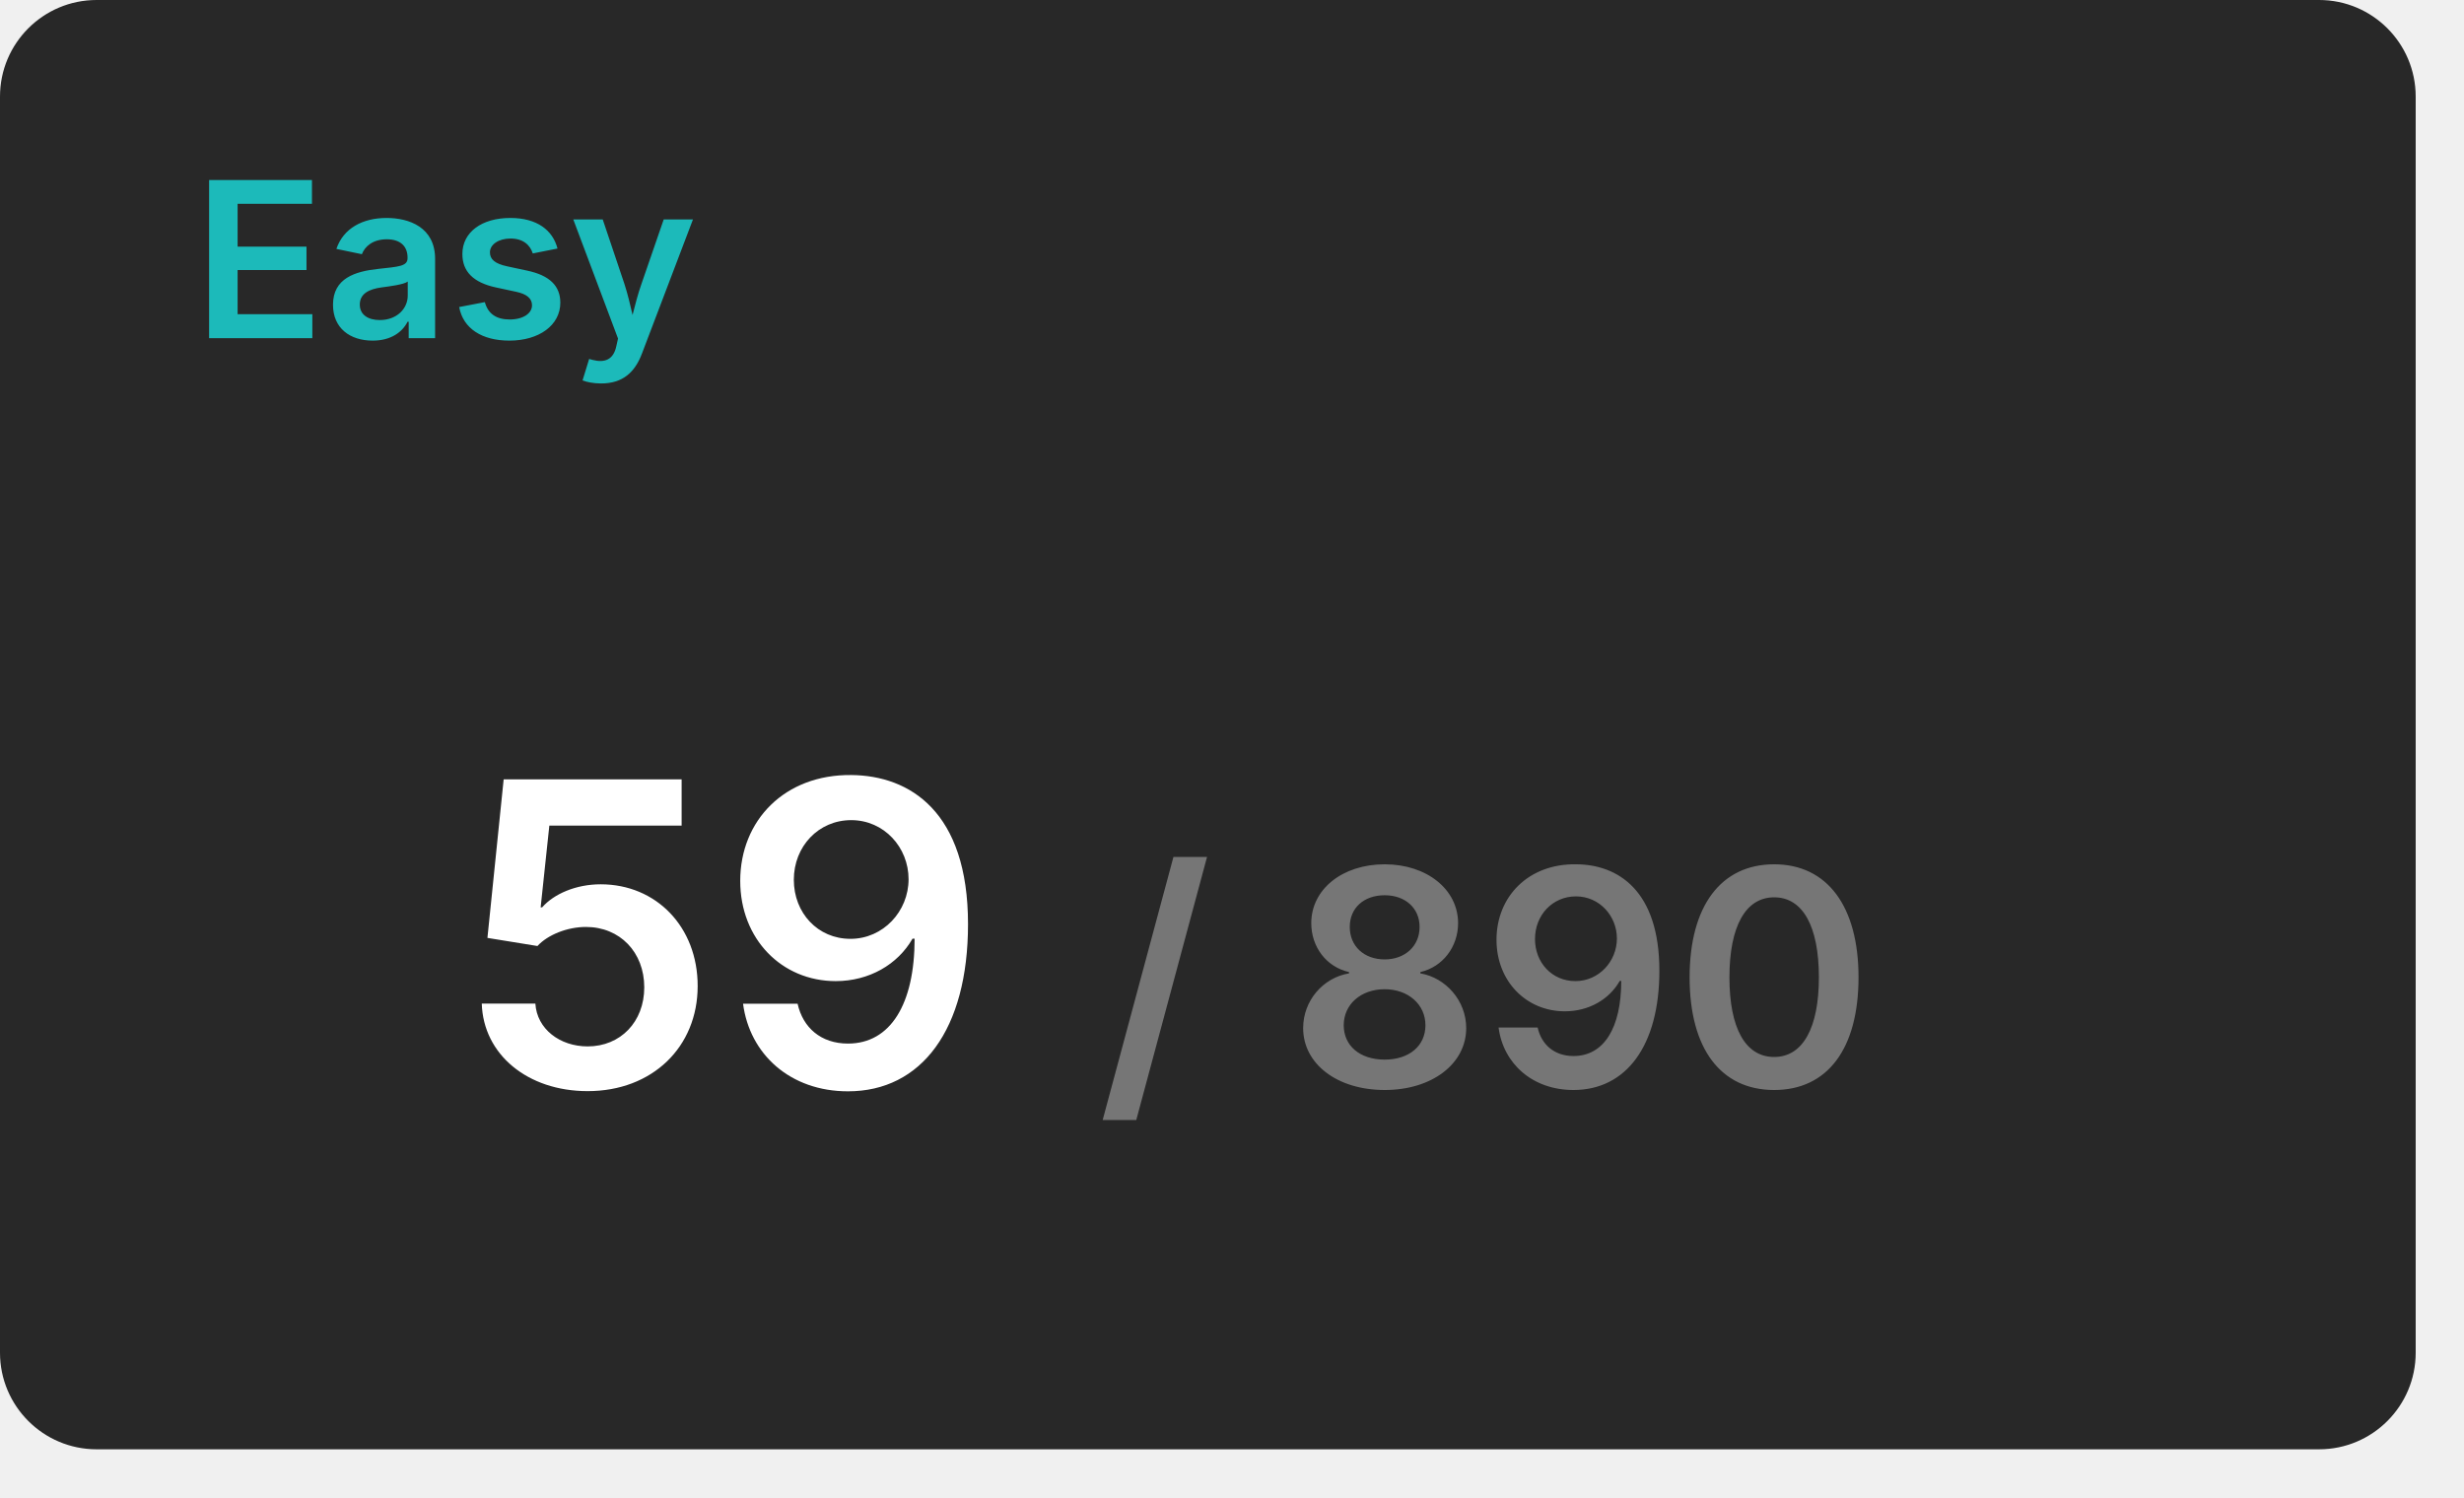
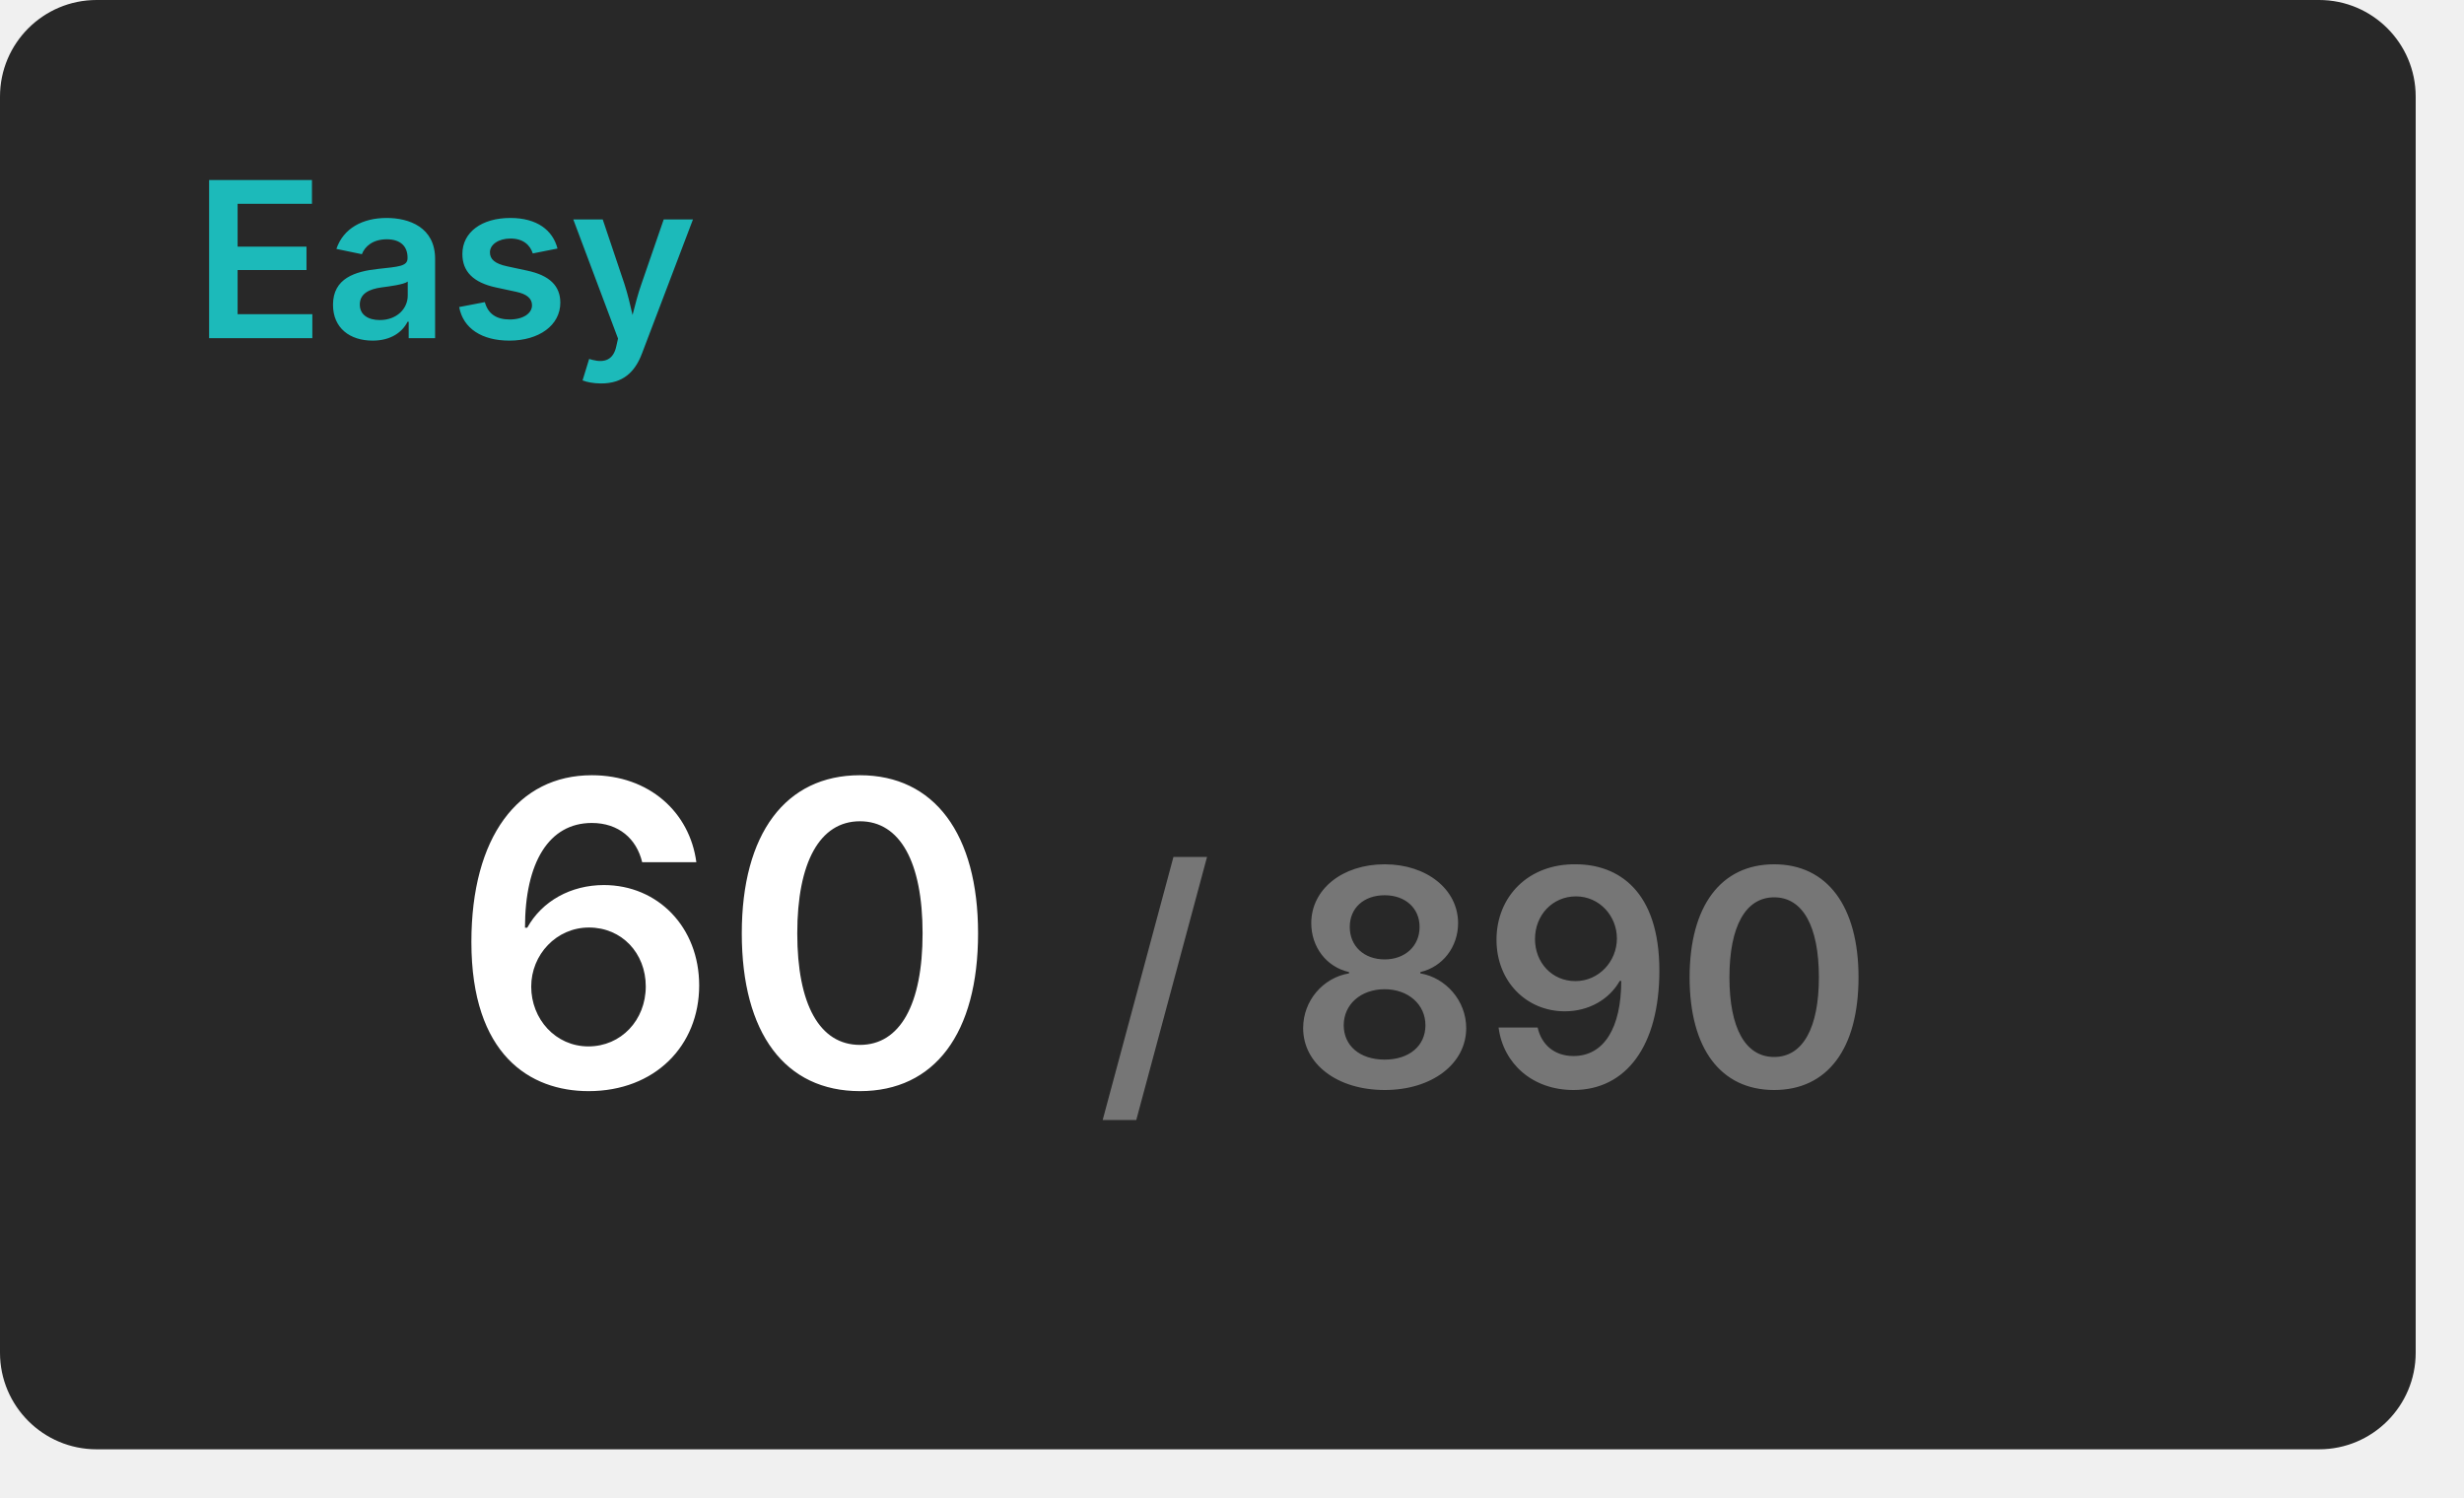
<svg xmlns="http://www.w3.org/2000/svg" width="204" height="124" viewBox="0 0 204 124">
  <rect x="0" y="0" width="200" height="120" rx="8" fill="#282828" />
  <text x="16" y="28" font-size="18" font-weight="600" font-family="Inter, Arial, Helvetica, sans-serif" fill="#1cbaba">Easy</text>
  <g transform="translate(60, 90)" text-anchor="middle">
-     <text font-size="35" font-weight="600" font-family="Inter, Arial, Helvetica, sans-serif" fill="#ffffff" dominant-baseline="end">59</text>
+     <text font-size="35" font-weight="600" font-family="Inter, Arial, Helvetica, sans-serif" fill="#ffffff" dominant-baseline="end">60</text>
    <text font-size="25" font-weight="600" font-family="Inter, Arial, Helvetica, sans-serif" fill="#767676" dominant-baseline="end" dx="63">/ 890</text>
  </g>
</svg>
